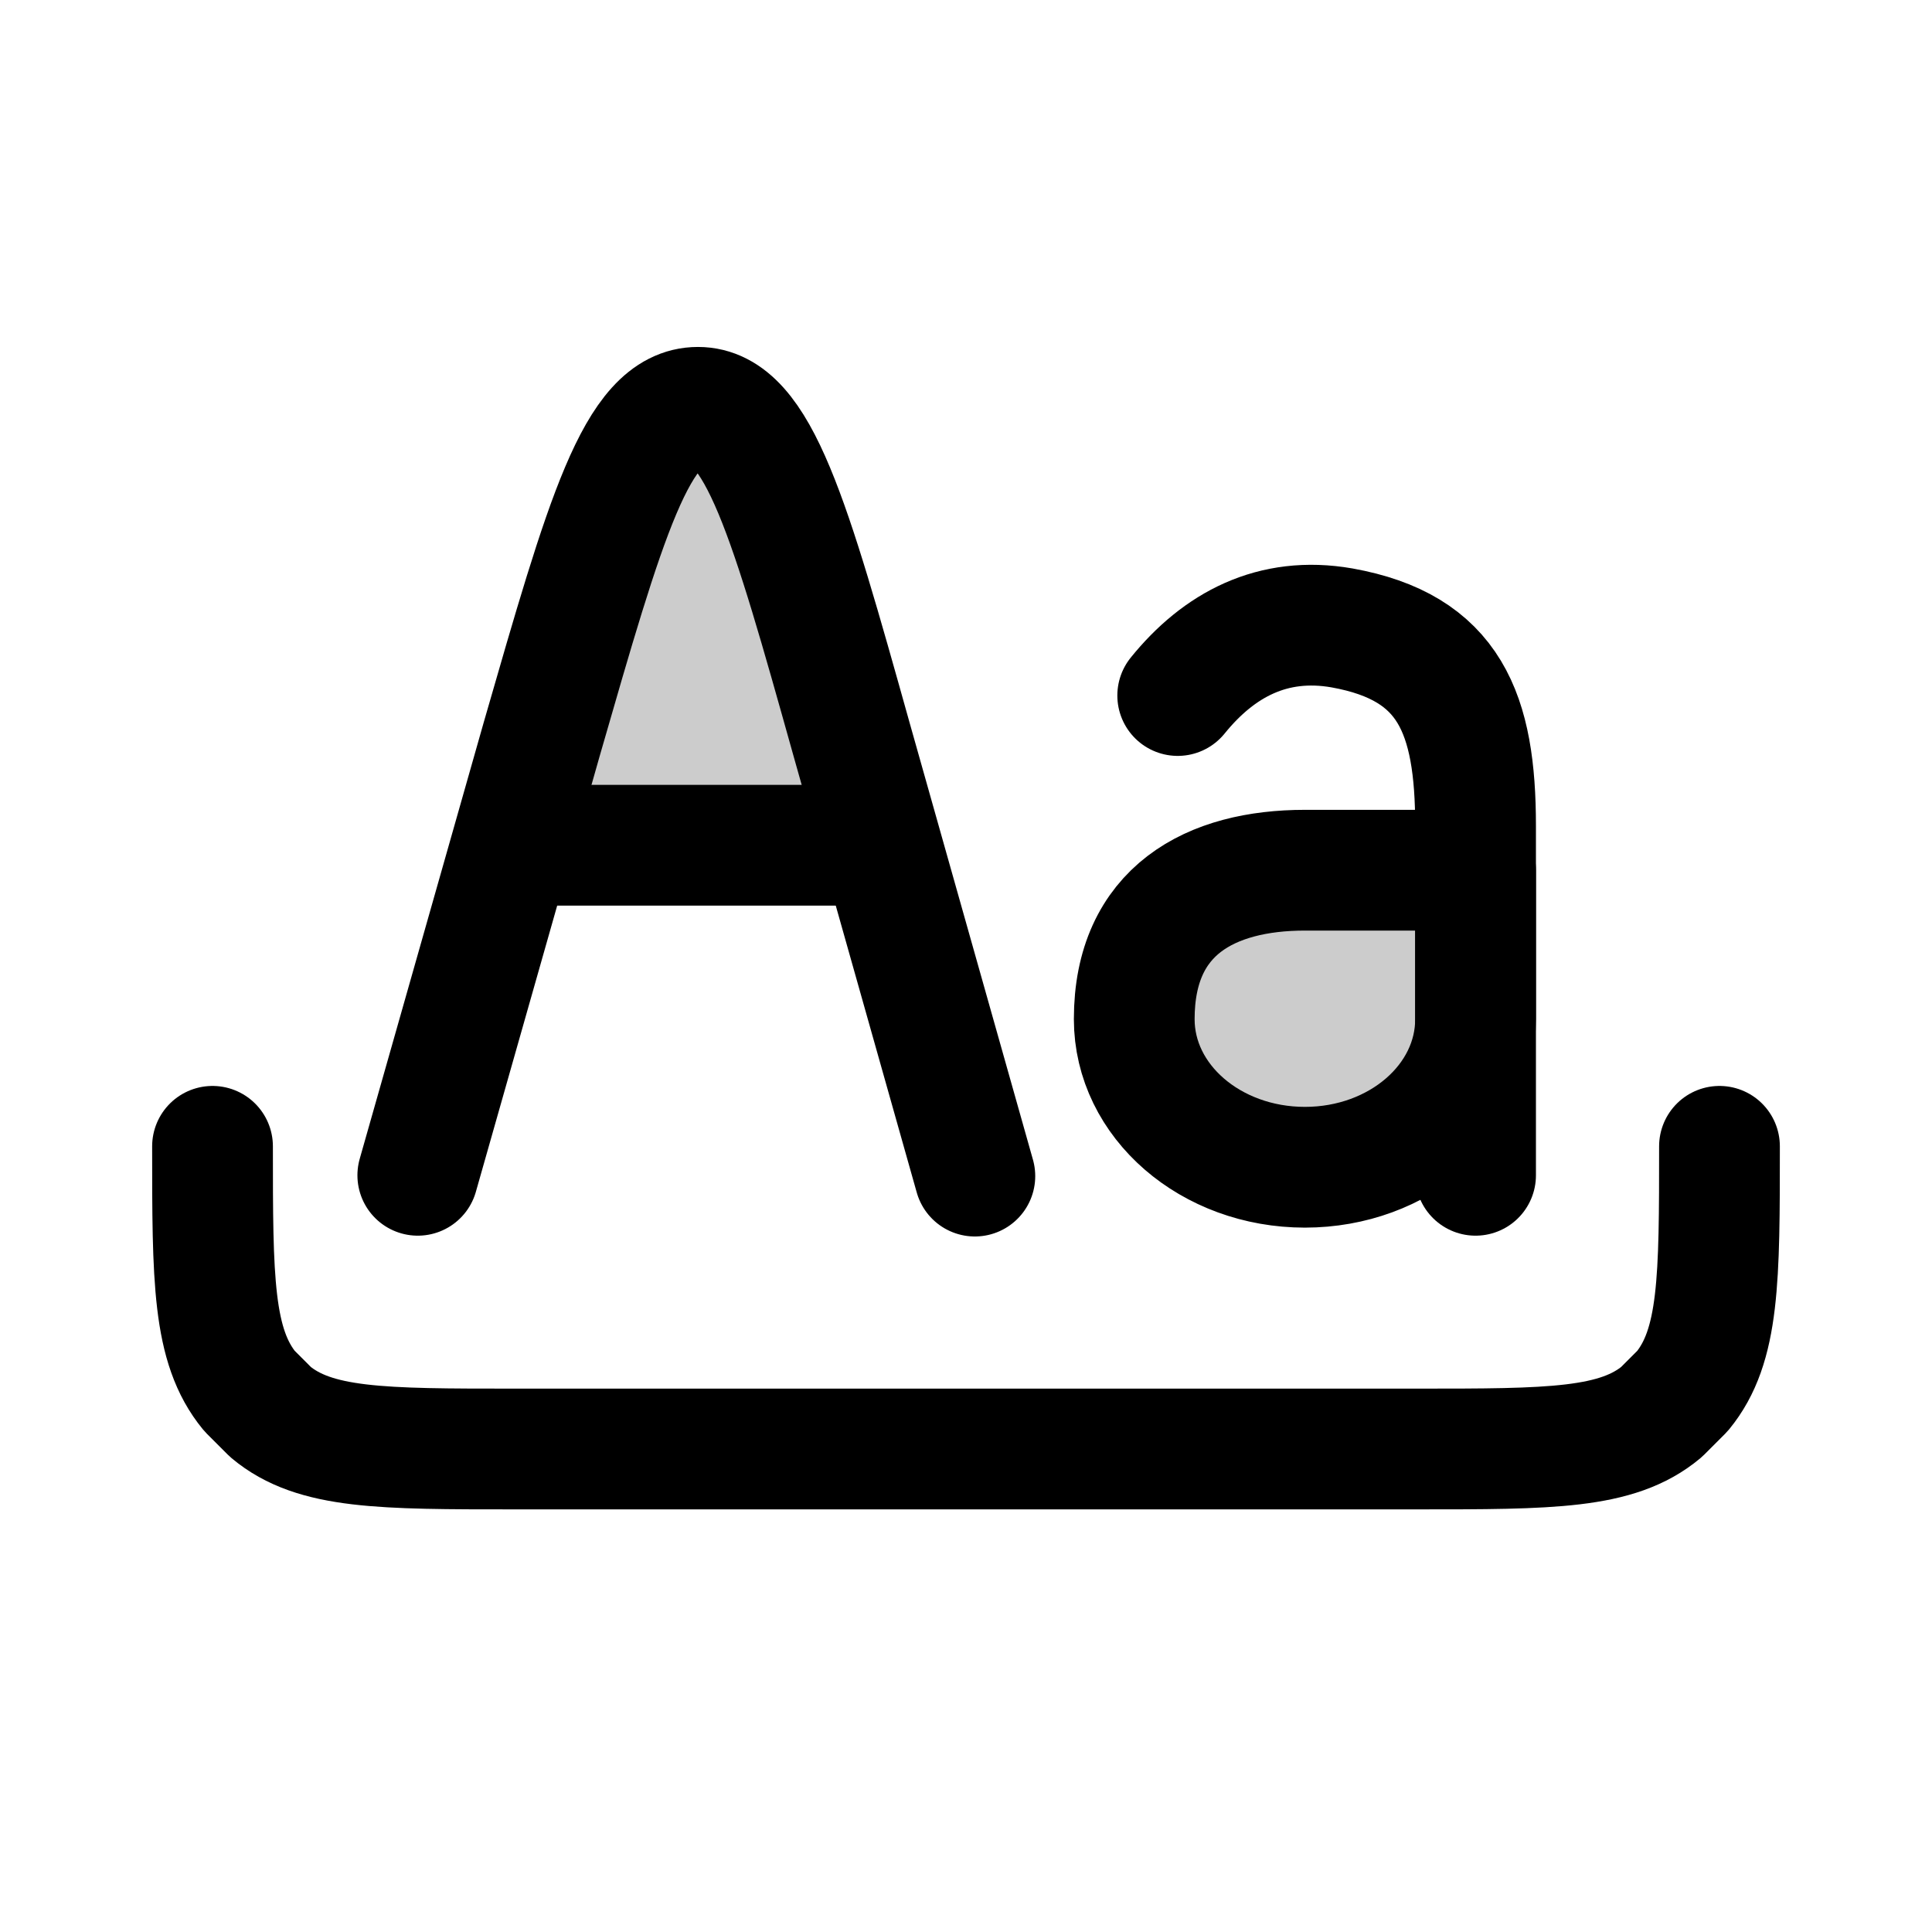
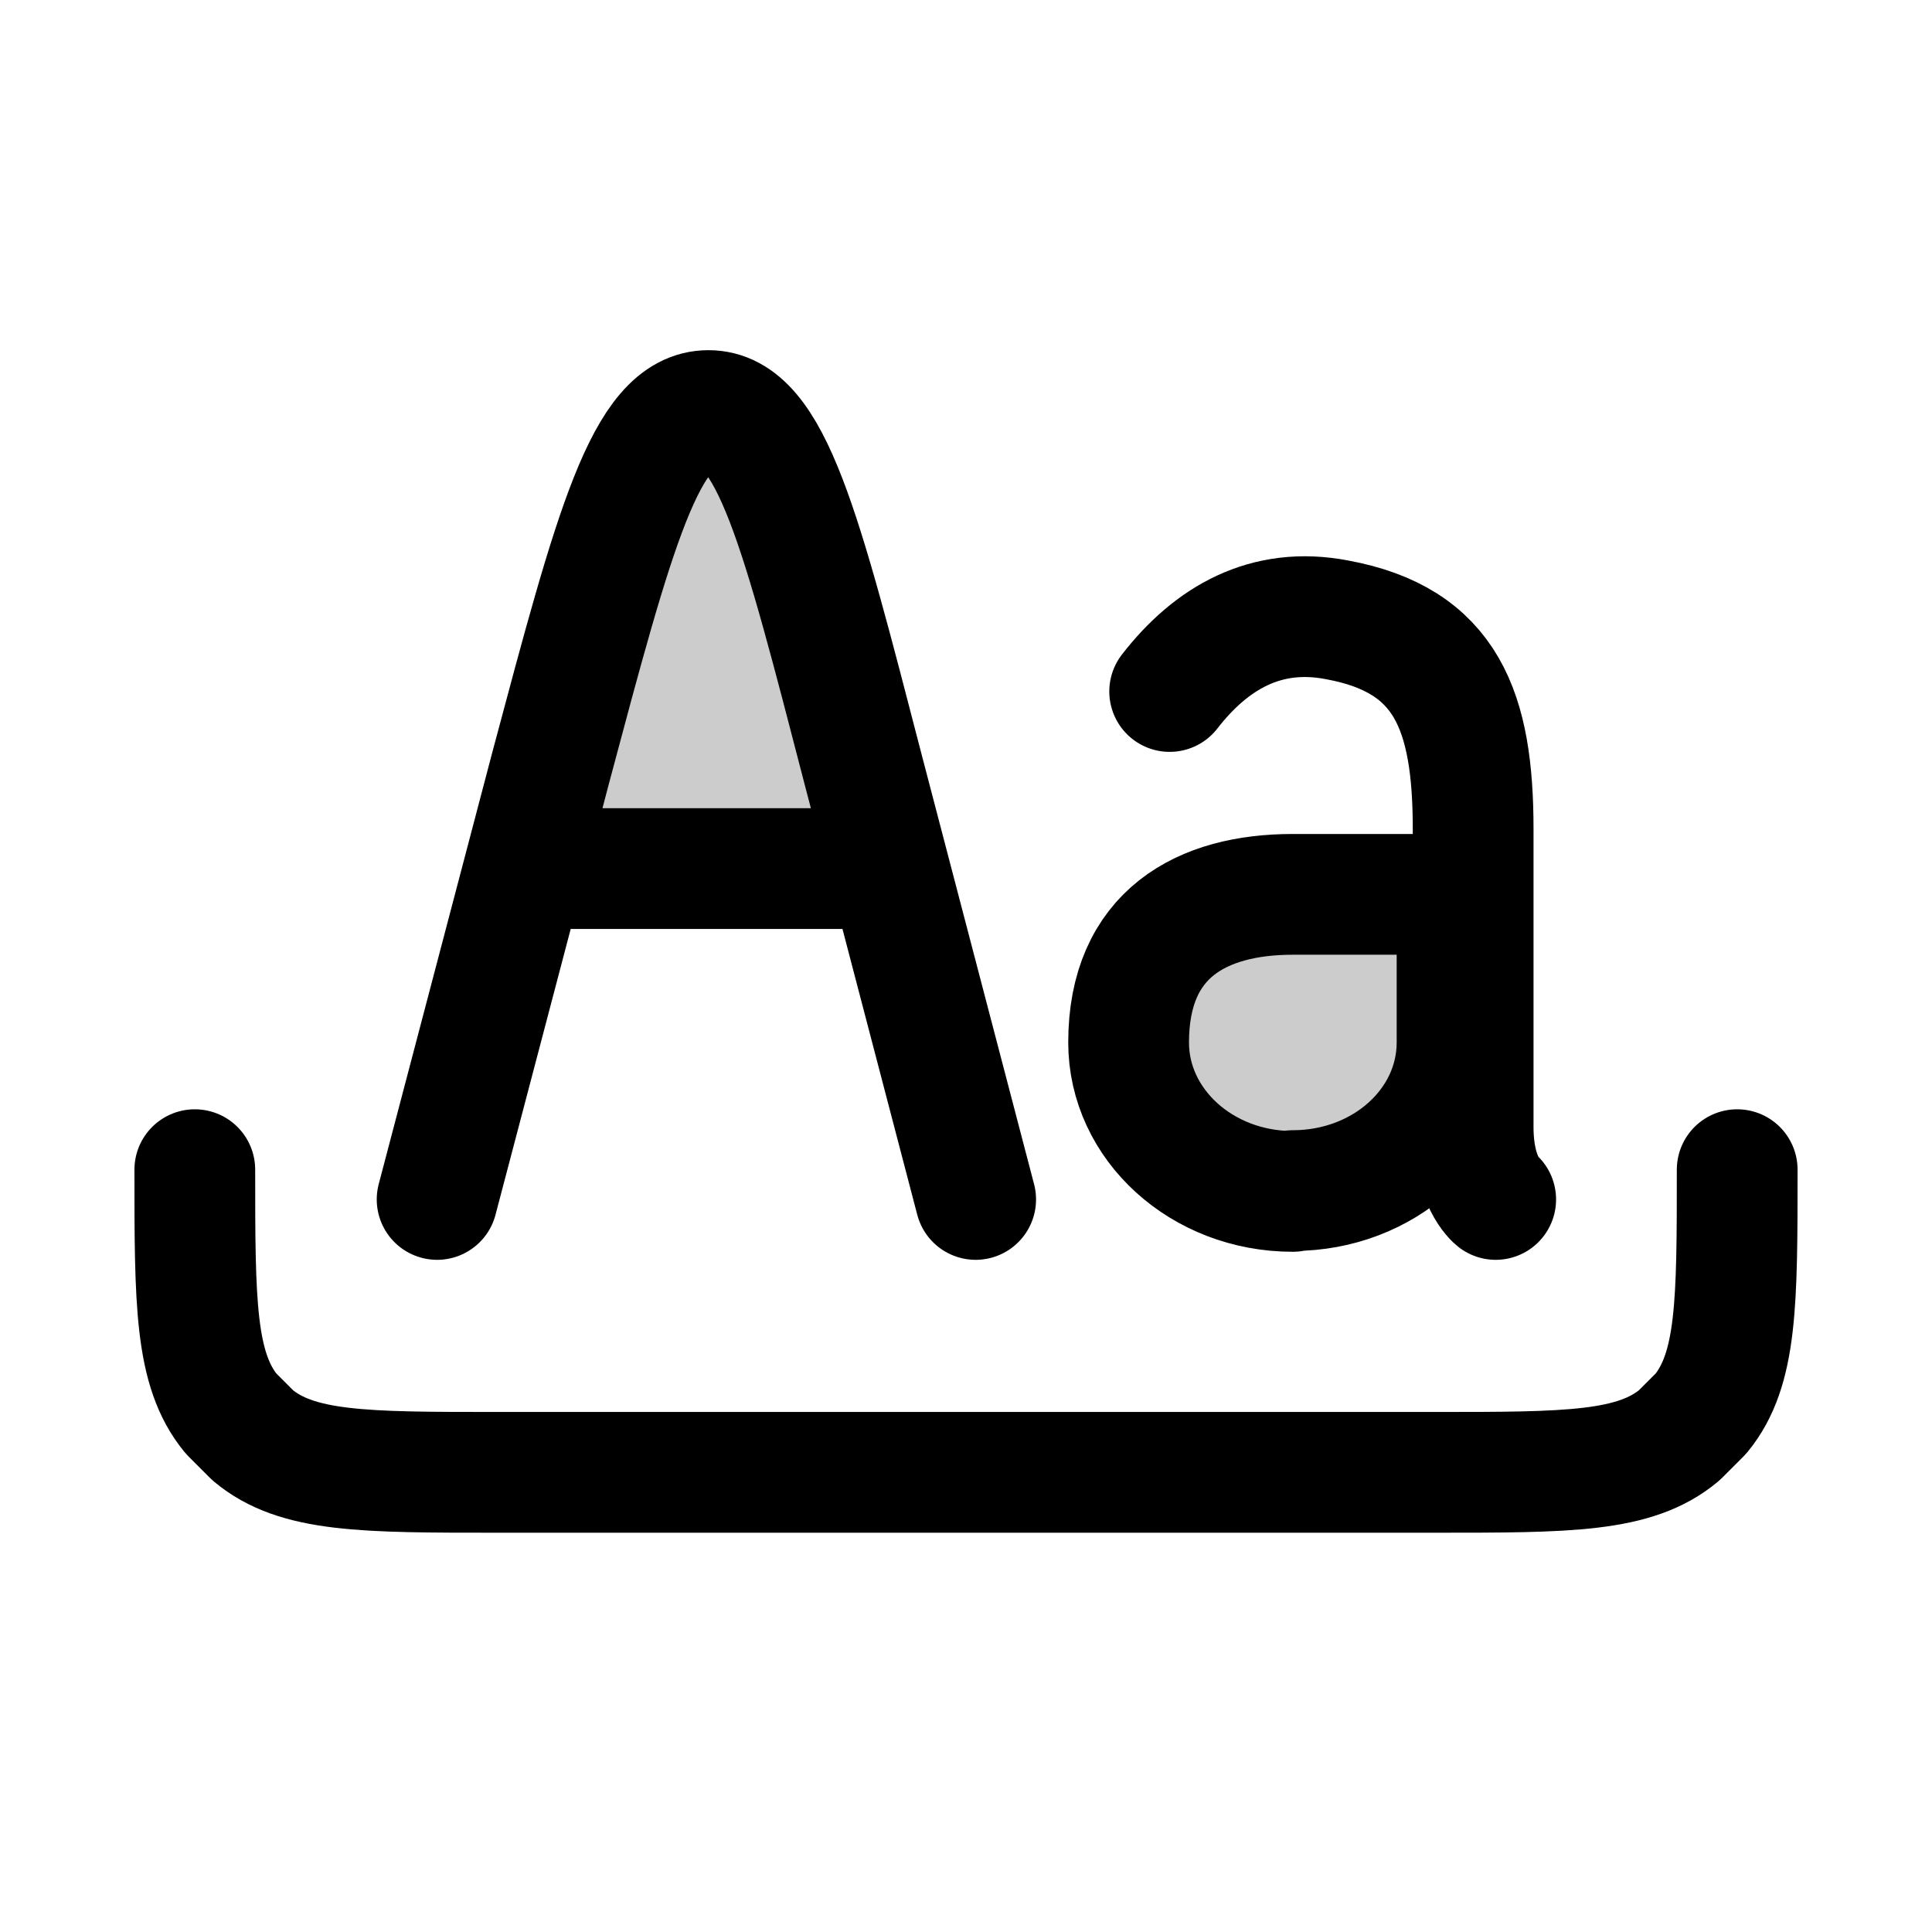
<svg xmlns="http://www.w3.org/2000/svg" width="24" height="24" viewBox="0 0 24 24" fill="none">
-   <path d="M21.36 14.24c0 1.65 0 2.48-.46 3.04l-.26.26c-.55.46-1.38.46-3.04.46H6.4c-1.66 0-2.49 0-3.04-.46l-.26-.26c-.46-.56-.46-1.39-.46-3.04" stroke="currentColor" stroke-width="1.5" stroke-linecap="round" stroke-linejoin="round" />
-   <path opacity=".2" d="M16.21 14.5a2.15 2.15 0 0 1-2.12-2.18c0-1.21.95-1.58 2.12-1.58s2.12.37 2.12 1.58c0 1.2-.95 2.18-2.12 2.18M6.89 8.88l.83-2.83c.28-.95 1.64-.95 1.92 0l.84 2.83a1 1 0 0 1-.96 1.29H7.85a1 1 0 0 1-.96-1.29" fill="currentColor" />
-   <path d="m5.19 14.6 1.54-5.42c.79-2.74 1.18-4.12 1.94-4.12.75 0 1.14 1.38 1.91 4.13l1.53 5.42m4.1-.11c-1.17 0-2.12-.82-2.12-1.84 0-1.35.95-1.85 2.12-1.85h2.12v1.85c0 1.02-.95 1.84-2.12 1.84" stroke="currentColor" stroke-width="1.5" stroke-linecap="round" stroke-linejoin="round" />
-   <path d="M18.33 14.6v-4.34c0-1.4-.32-2.22-1.66-2.46-.86-.15-1.53.21-2.04.84m-3.78 1.86h-4.4" stroke="currentColor" stroke-width="1.5" stroke-linecap="round" stroke-linejoin="round" />
+   <path d="M21.58 14.53c0 1.65 0 2.48-.45 3.03l-.27.27c-.55.46-1.38.46-3.04.46H6.18c-1.66 0-2.49 0-3.04-.46l-.27-.27c-.45-.55-.45-1.38-.45-3.03" stroke="currentColor" stroke-width="1.5" stroke-linecap="round" stroke-linejoin="round" />
+   <path opacity=".2" d="M16.06 14.8c-1.13 0-2.04-.98-2.04-2.2 0-1.2.91-1.56 2.04-1.56s2.04.36 2.04 1.57c0 1.2-.91 2.18-2.04 2.18m-8.99-5.6.77-2.7c.28-.97 1.65-.97 1.92 0l.78 2.7a1 1 0 0 1-.96 1.27H8.04a1 1 0 0 1-.97-1.27" fill="currentColor" />
+   <path d="m5.43 14.9 1.41-5.36C7.63 6.58 8.02 5.1 8.8 5.1s1.15 1.48 1.92 4.45l1.4 5.35m3.94-.1c-1.13 0-2.04-.83-2.04-1.85 0-1.35.91-1.84 2.04-1.84h2.04v1.84c0 1.02-.91 1.84-2.04 1.84m-5.17-4H6.65" stroke="currentColor" stroke-width="1.5" stroke-linecap="round" stroke-linejoin="round" />
+   <path d="M18.58 14.9s-.28-.22-.28-.9v-3.7c0-1.47-.33-2.35-1.69-2.6-.88-.17-1.56.22-2.08.89" stroke="currentColor" stroke-width="1.5" stroke-linecap="round" stroke-linejoin="round" />
</svg>
